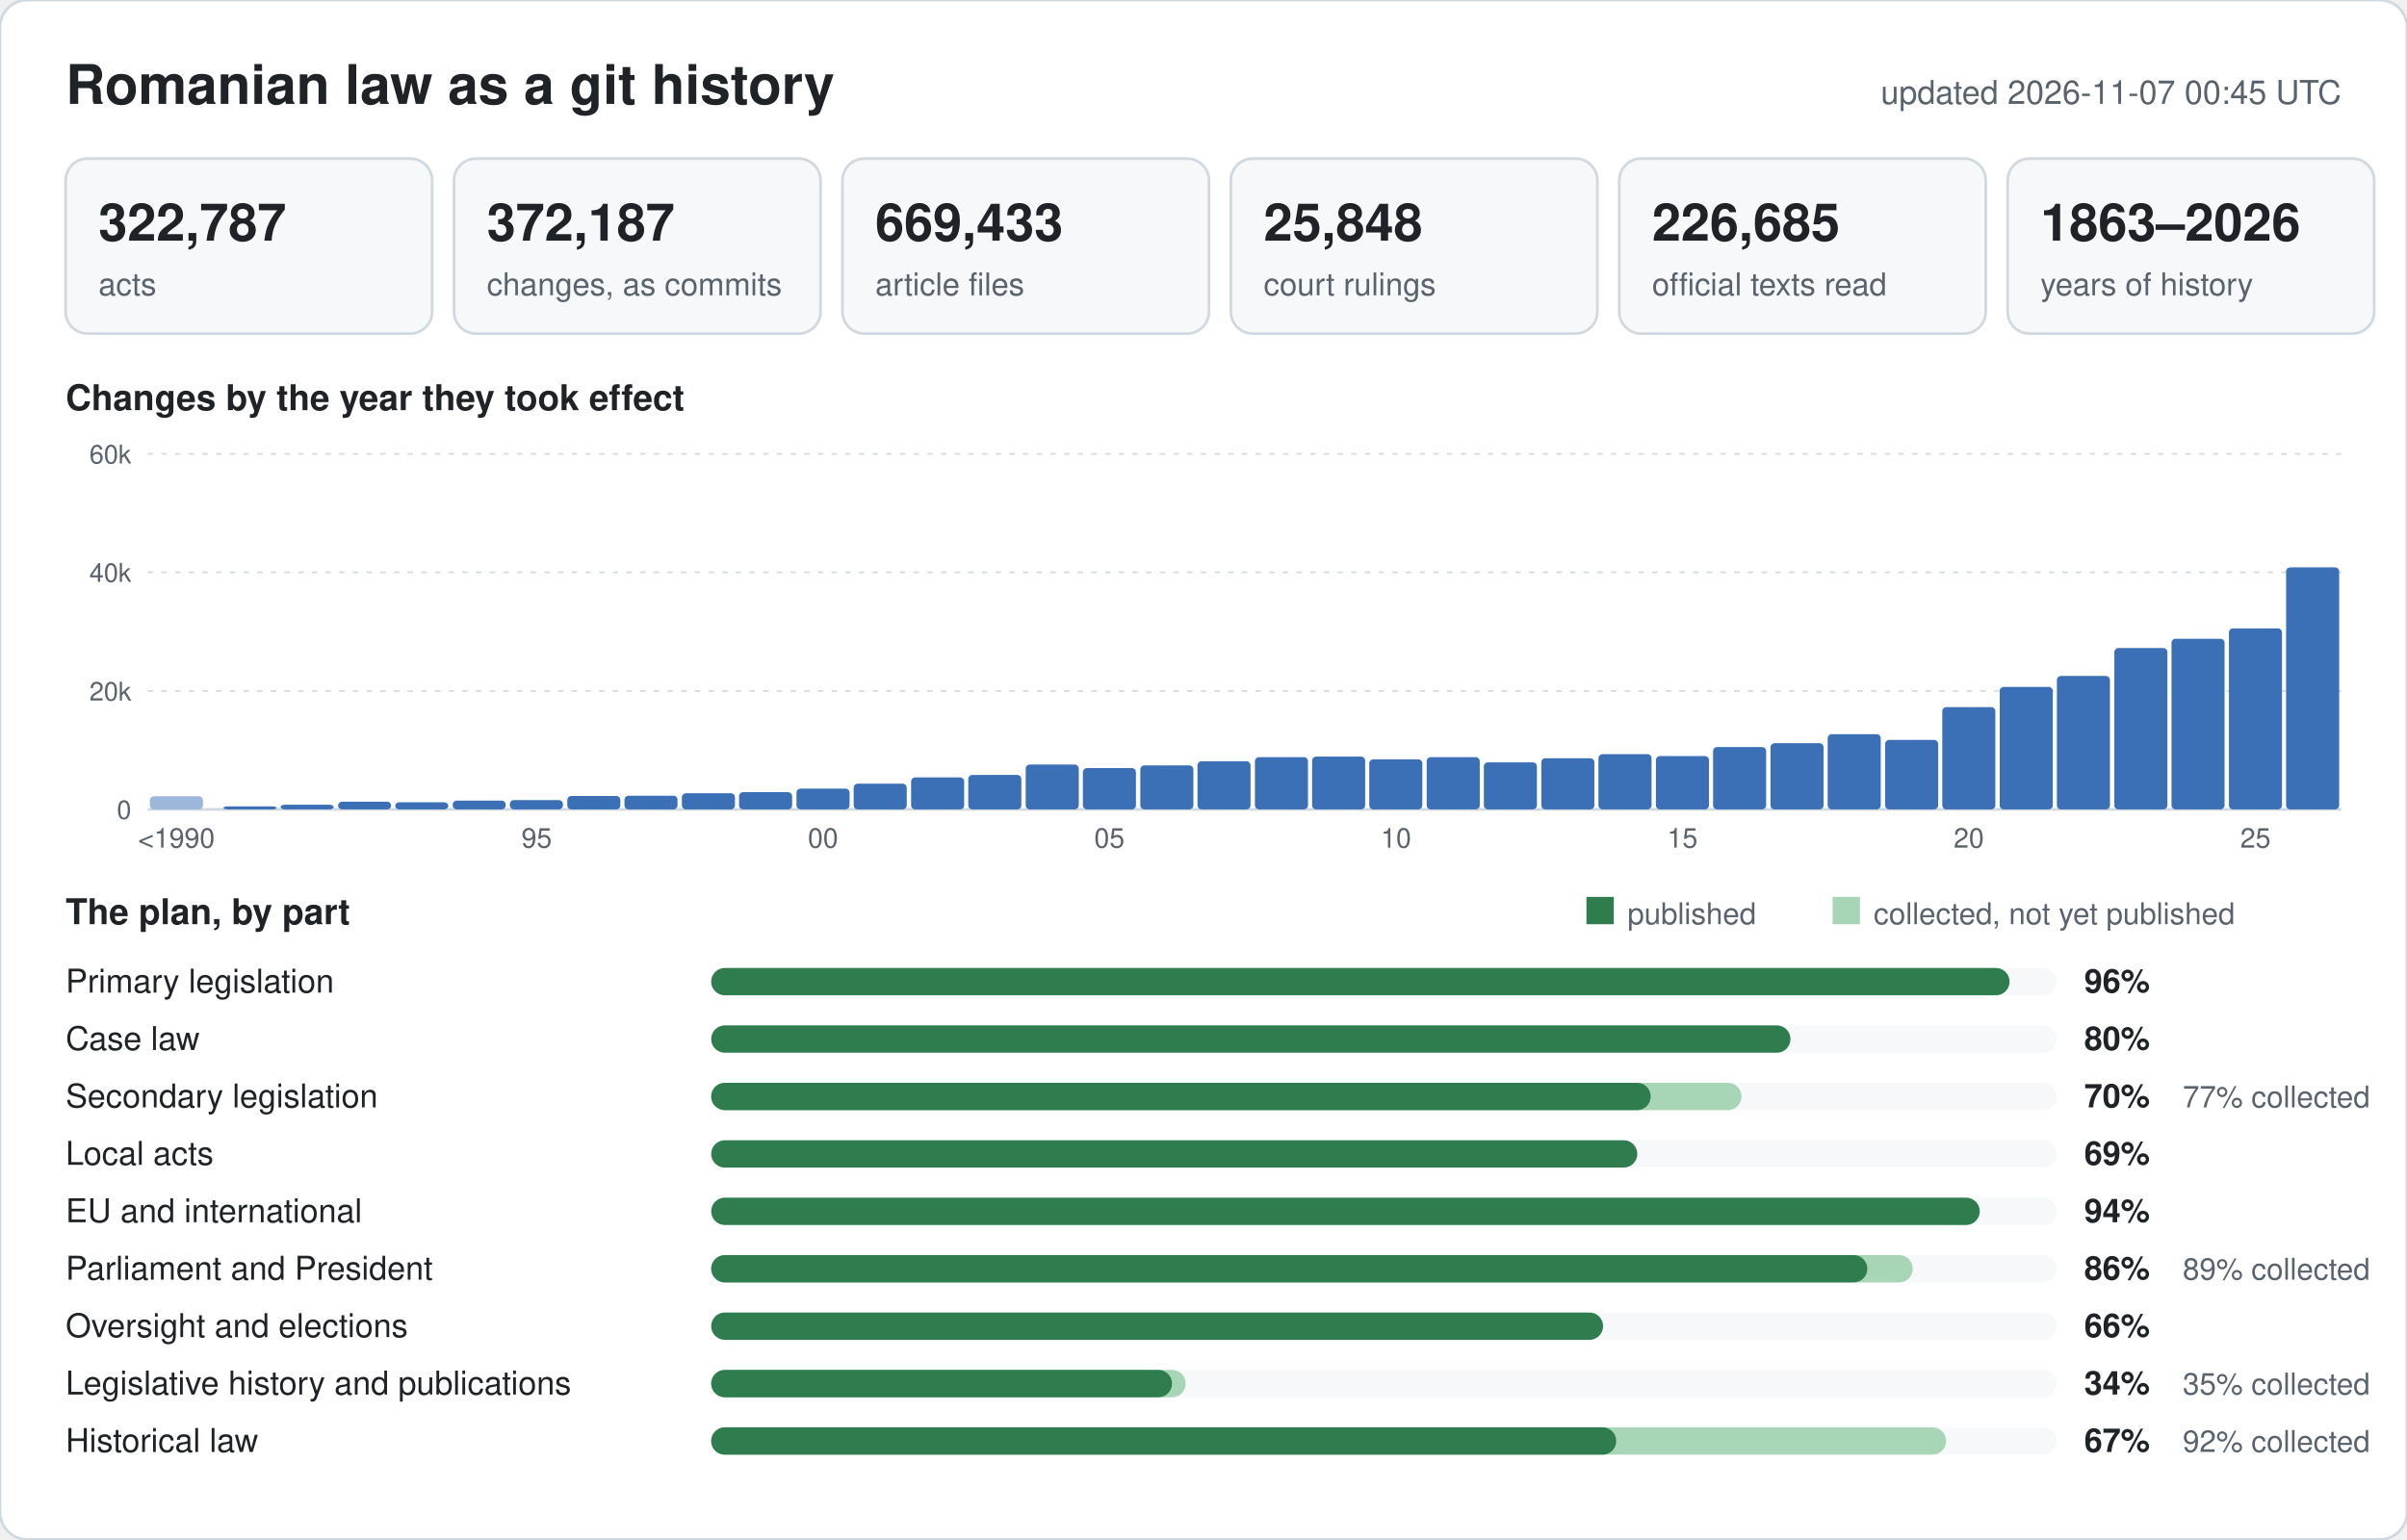
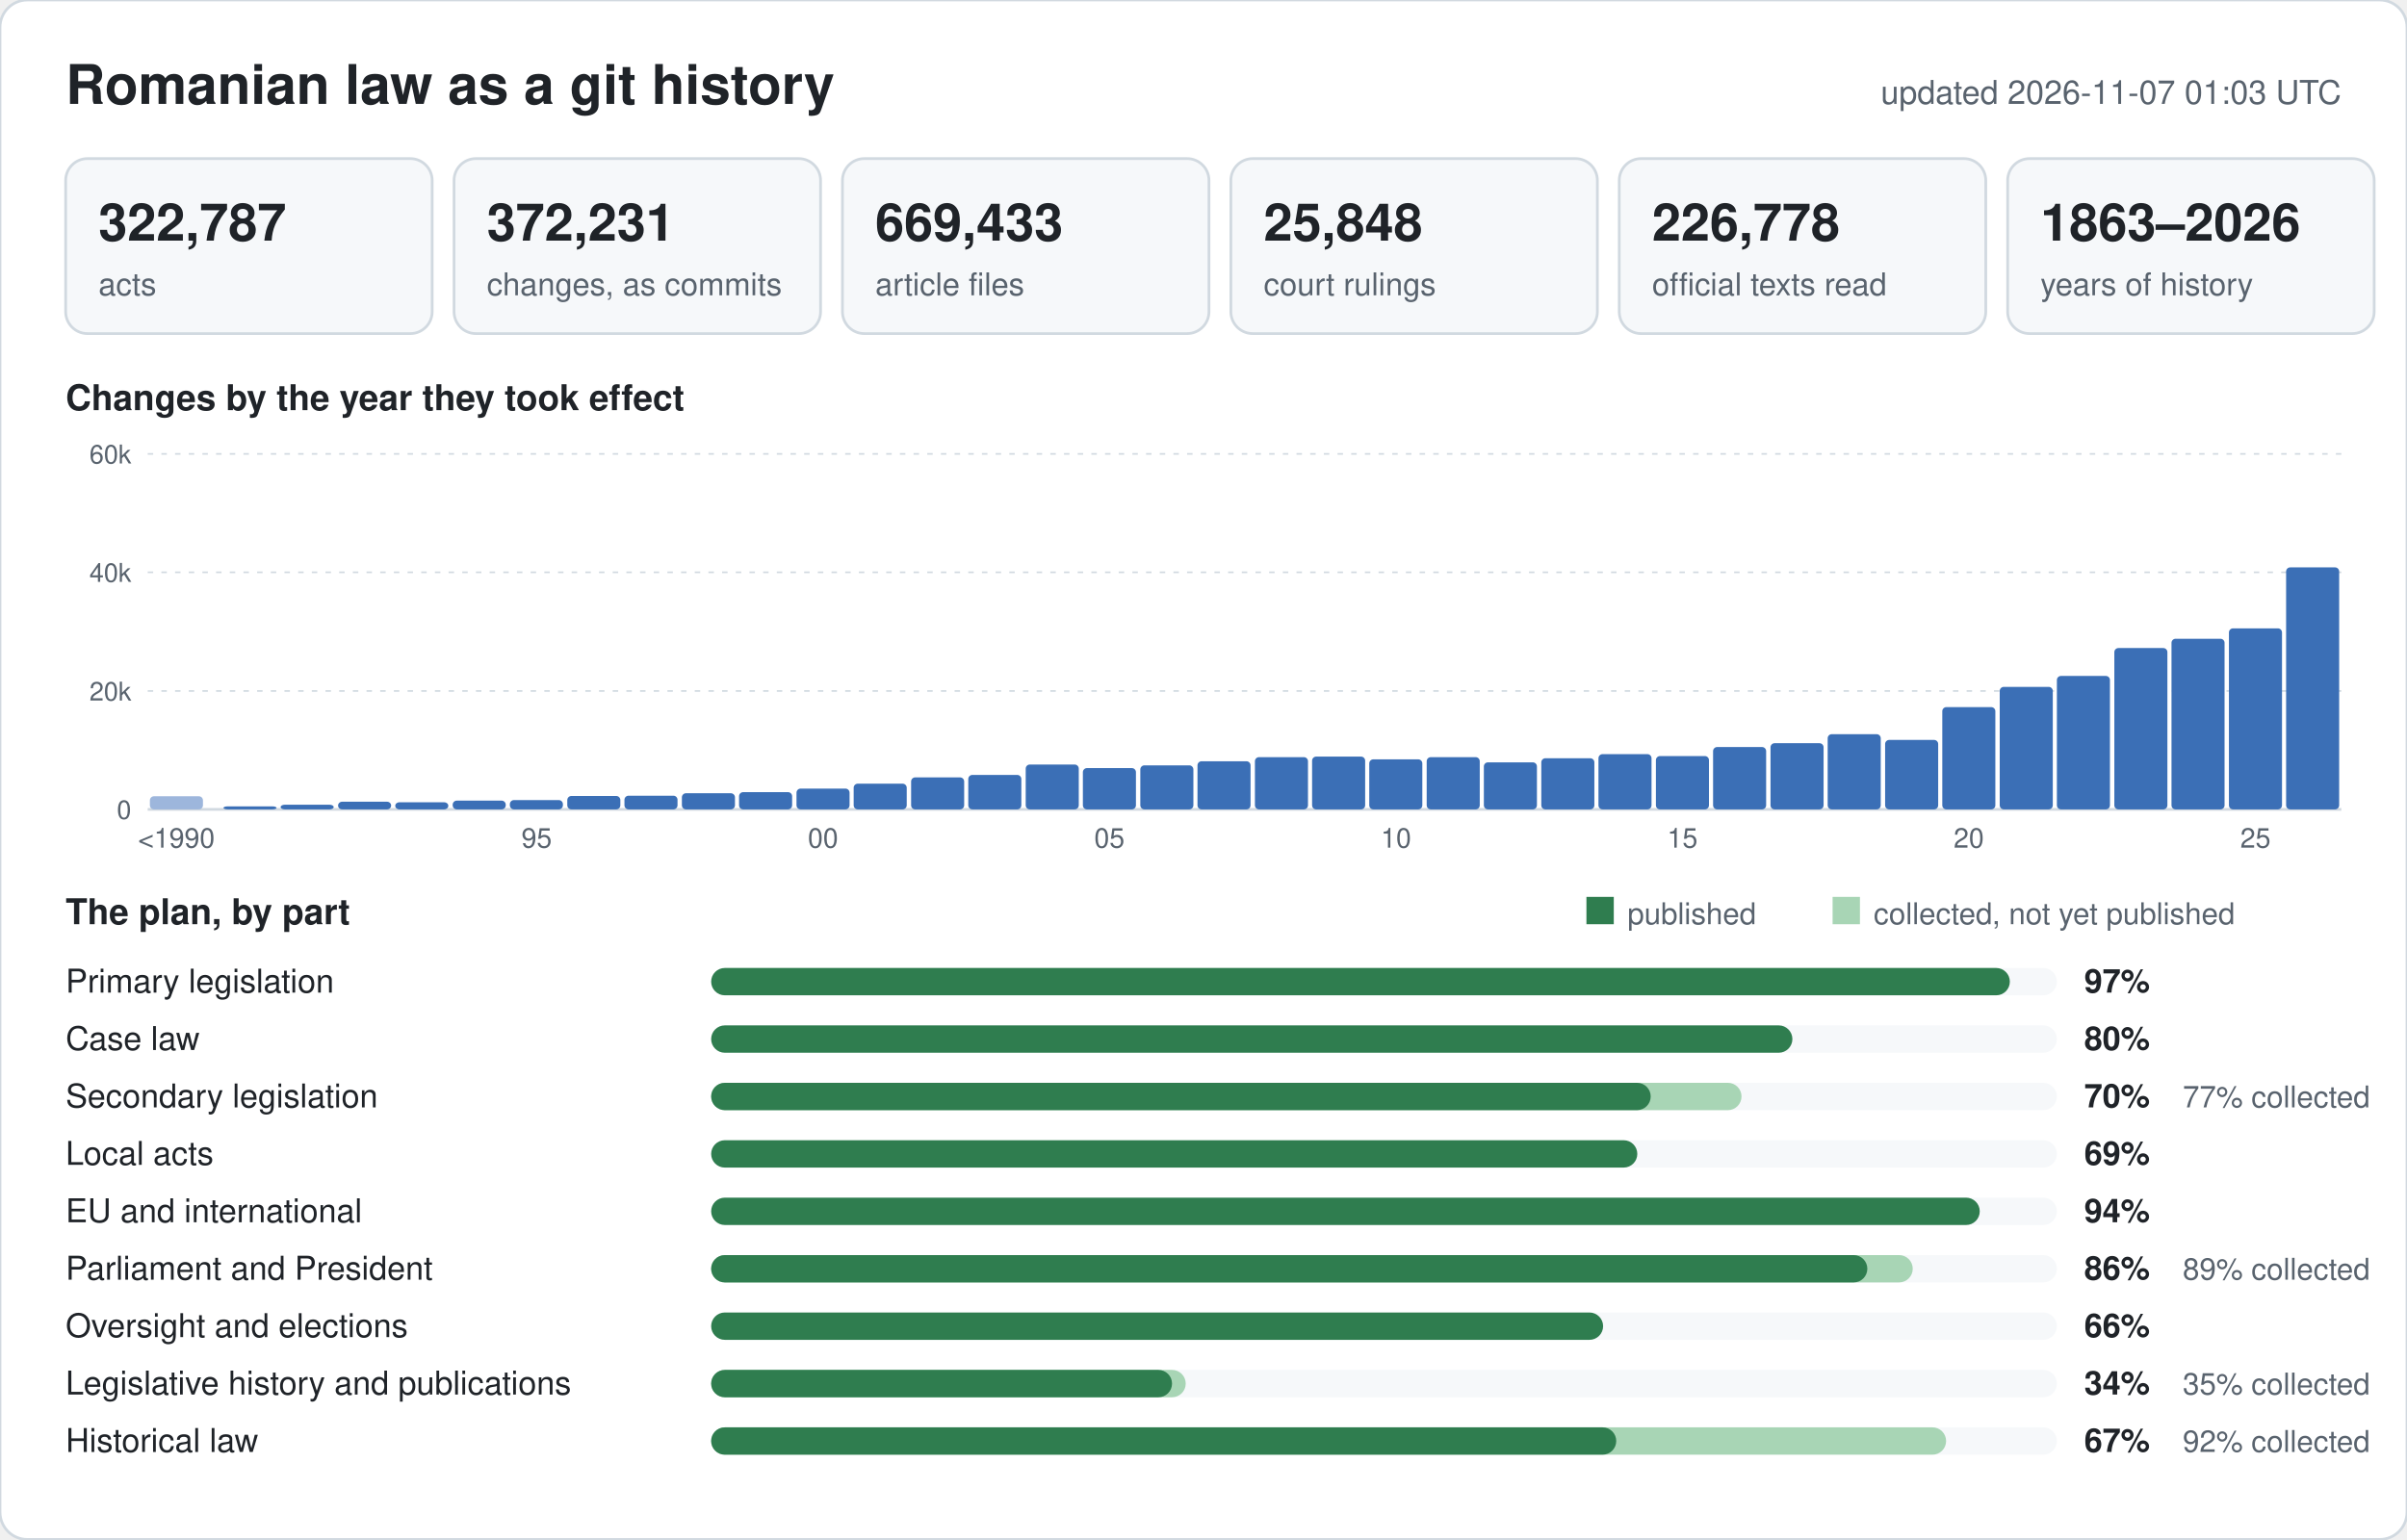
<svg xmlns="http://www.w3.org/2000/svg" width="880" height="563" viewBox="0 0 880 563" font-family="-apple-system,BlinkMacSystemFont,Segoe UI,Helvetica,Arial,sans-serif">
  <rect width="880" height="563" rx="10" fill="#ffffff" stroke="#d1d9e0" />
  <text x="24" y="38" font-size="20" font-weight="600" fill="#1f2328">Romanian law as a git history</text>
-   <text x="856" y="38" font-size="12" text-anchor="end" fill="#59636e">updated 2026-11-07 00:45 UTC</text>
+   <text x="856" y="38" font-size="12" text-anchor="end" fill="#59636e">updated 2026-11-07 01:03 UTC</text>
  <rect x="24" y="58" width="134" height="64" rx="8" fill="#f6f8fa" stroke="#d1d9e0" />
  <text x="36" y="88" font-size="19" font-weight="600" fill="#1f2328">322,787</text>
  <text x="36" y="108" font-size="11.5" fill="#59636e">acts</text>
  <rect x="166" y="58" width="134" height="64" rx="8" fill="#f6f8fa" stroke="#d1d9e0" />
-   <text x="178" y="88" font-size="19" font-weight="600" fill="#1f2328">372,187</text>
+   <text x="178" y="88" font-size="19" font-weight="600" fill="#1f2328">372,231</text>
  <text x="178" y="108" font-size="11.5" fill="#59636e">changes, as commits</text>
  <rect x="308" y="58" width="134" height="64" rx="8" fill="#f6f8fa" stroke="#d1d9e0" />
  <text x="320" y="88" font-size="19" font-weight="600" fill="#1f2328">669,433</text>
  <text x="320" y="108" font-size="11.5" fill="#59636e">article files</text>
  <rect x="450" y="58" width="134" height="64" rx="8" fill="#f6f8fa" stroke="#d1d9e0" />
  <text x="462" y="88" font-size="19" font-weight="600" fill="#1f2328">25,848</text>
  <text x="462" y="108" font-size="11.5" fill="#59636e">court rulings</text>
  <rect x="592" y="58" width="134" height="64" rx="8" fill="#f6f8fa" stroke="#d1d9e0" />
-   <text x="604" y="88" font-size="19" font-weight="600" fill="#1f2328">226,685</text>
+   <text x="604" y="88" font-size="19" font-weight="600" fill="#1f2328">226,778</text>
  <text x="604" y="108" font-size="11.5" fill="#59636e">official texts read</text>
  <rect x="734" y="58" width="134" height="64" rx="8" fill="#f6f8fa" stroke="#d1d9e0" />
  <text x="746" y="88" font-size="19" font-weight="600" fill="#1f2328">1863–2026</text>
  <text x="746" y="108" font-size="11.5" fill="#59636e">years of history</text>
  <text x="24" y="150" font-size="13" font-weight="600" fill="#1f2328">Changes by the year they took effect</text>
  <line x1="54" y1="296.0" x2="856" y2="296.0" stroke="#d1d9e0" stroke-width="1" />
  <text x="48" y="299.5" font-size="9.5" text-anchor="end" fill="#59636e">0</text>
  <line x1="54" y1="252.7" x2="856" y2="252.7" stroke="#d1d9e0" stroke-width="0.6" stroke-dasharray="2 3" />
  <text x="48" y="256.2" font-size="9.5" text-anchor="end" fill="#59636e">20k</text>
  <line x1="54" y1="209.3" x2="856" y2="209.3" stroke="#d1d9e0" stroke-width="0.6" stroke-dasharray="2 3" />
  <text x="48" y="212.8" font-size="9.5" text-anchor="end" fill="#59636e">40k</text>
  <line x1="54" y1="166.0" x2="856" y2="166.0" stroke="#d1d9e0" stroke-width="0.6" stroke-dasharray="2 3" />
  <text x="48" y="169.5" font-size="9.5" text-anchor="end" fill="#59636e">60k</text>
  <rect x="54.8" y="291.2" width="19.4" height="4.8" rx="1.5" fill="#9db6dc" />
  <text x="64.5" y="310" font-size="10" text-anchor="middle" fill="#59636e">&lt;1990</text>
  <rect x="81.7" y="294.9" width="19.4" height="1.1" rx="1.5" fill="#3b6fb6" />
  <rect x="102.6" y="294.3" width="19.4" height="1.7" rx="1.5" fill="#3b6fb6" />
  <rect x="123.6" y="293.2" width="19.4" height="2.8" rx="1.5" fill="#3b6fb6" />
  <rect x="144.5" y="293.4" width="19.4" height="2.6" rx="1.5" fill="#3b6fb6" />
  <rect x="165.5" y="292.8" width="19.4" height="3.2" rx="1.5" fill="#3b6fb6" />
  <rect x="186.4" y="292.6" width="19.4" height="3.4" rx="1.5" fill="#3b6fb6" />
  <text x="196.2" y="310" font-size="10" text-anchor="middle" fill="#59636e">95</text>
  <rect x="207.4" y="291.1" width="19.4" height="4.9" rx="1.5" fill="#3b6fb6" />
  <rect x="228.3" y="291.0" width="19.4" height="5.0" rx="1.5" fill="#3b6fb6" />
  <rect x="249.3" y="290.1" width="19.4" height="5.9" rx="1.5" fill="#3b6fb6" />
  <rect x="270.2" y="289.7" width="19.4" height="6.3" rx="1.5" fill="#3b6fb6" />
  <rect x="291.2" y="288.4" width="19.4" height="7.6" rx="1.5" fill="#3b6fb6" />
  <text x="300.9" y="310" font-size="10" text-anchor="middle" fill="#59636e">00</text>
  <rect x="312.1" y="286.6" width="19.4" height="9.4" rx="1.5" fill="#3b6fb6" />
  <rect x="333.1" y="284.3" width="19.4" height="11.7" rx="1.5" fill="#3b6fb6" />
  <rect x="354.0" y="283.4" width="19.4" height="12.6" rx="1.5" fill="#3b6fb6" />
  <rect x="375.0" y="279.6" width="19.4" height="16.4" rx="1.5" fill="#3b6fb6" />
  <rect x="395.9" y="280.9" width="19.4" height="15.1" rx="1.5" fill="#3b6fb6" />
  <text x="405.6" y="310" font-size="10" text-anchor="middle" fill="#59636e">05</text>
  <rect x="416.9" y="279.9" width="19.4" height="16.1" rx="1.5" fill="#3b6fb6" />
  <rect x="437.8" y="278.4" width="19.4" height="17.6" rx="1.5" fill="#3b6fb6" />
  <rect x="458.8" y="276.9" width="19.4" height="19.1" rx="1.5" fill="#3b6fb6" />
  <rect x="479.7" y="276.7" width="19.4" height="19.3" rx="1.5" fill="#3b6fb6" />
  <rect x="500.6" y="277.7" width="19.4" height="18.3" rx="1.5" fill="#3b6fb6" />
  <text x="510.4" y="310" font-size="10" text-anchor="middle" fill="#59636e">10</text>
  <rect x="521.6" y="276.9" width="19.4" height="19.1" rx="1.5" fill="#3b6fb6" />
  <rect x="542.5" y="278.8" width="19.4" height="17.2" rx="1.5" fill="#3b6fb6" />
  <rect x="563.5" y="277.3" width="19.4" height="18.7" rx="1.5" fill="#3b6fb6" />
  <rect x="584.4" y="275.8" width="19.4" height="20.2" rx="1.5" fill="#3b6fb6" />
  <rect x="605.4" y="276.5" width="19.4" height="19.5" rx="1.5" fill="#3b6fb6" />
  <text x="615.1" y="310" font-size="10" text-anchor="middle" fill="#59636e">15</text>
  <rect x="626.3" y="273.2" width="19.4" height="22.8" rx="1.5" fill="#3b6fb6" />
  <rect x="647.3" y="271.8" width="19.4" height="24.2" rx="1.5" fill="#3b6fb6" />
  <rect x="668.2" y="268.5" width="19.4" height="27.5" rx="1.5" fill="#3b6fb6" />
  <rect x="689.2" y="270.6" width="19.4" height="25.4" rx="1.5" fill="#3b6fb6" />
  <rect x="710.1" y="258.6" width="19.4" height="37.4" rx="1.5" fill="#3b6fb6" />
  <text x="719.8" y="310" font-size="10" text-anchor="middle" fill="#59636e">20</text>
  <rect x="731.1" y="251.2" width="19.4" height="44.8" rx="1.5" fill="#3b6fb6" />
  <rect x="752.0" y="247.2" width="19.4" height="48.8" rx="1.5" fill="#3b6fb6" />
  <rect x="773.0" y="237.0" width="19.4" height="59.0" rx="1.5" fill="#3b6fb6" />
  <rect x="793.9" y="233.6" width="19.4" height="62.4" rx="1.5" fill="#3b6fb6" />
  <rect x="814.9" y="229.8" width="19.4" height="66.2" rx="1.5" fill="#3b6fb6" />
  <text x="824.6" y="310" font-size="10" text-anchor="middle" fill="#59636e">25</text>
  <rect x="835.8" y="207.5" width="19.4" height="88.5" rx="1.5" fill="#3b6fb6" />
  <text x="24" y="338" font-size="13" font-weight="600" fill="#1f2328">The plan, by part</text>
  <rect x="580" y="328" width="10" height="10" fill="#2f7d4f" />
  <text x="595" y="338" font-size="11" fill="#59636e">published</text>
  <rect x="670" y="328" width="10" height="10" fill="#a8d5b5" />
  <text x="685" y="338" font-size="11" fill="#59636e">collected, not yet published</text>
  <text x="24" y="363" font-size="12" fill="#1f2328">Primary legislation</text>
  <rect x="260" y="354" width="492" height="10" rx="5" fill="#f6f8fa" />
-   <rect x="260" y="354" width="474.7" height="10" rx="5" fill="#2f7d4f" />
-   <text x="762" y="363" font-size="12" font-weight="600" fill="#1f2328">96%</text>
+   <rect x="260" y="354" width="474.8" height="10" rx="5" fill="#2f7d4f" />
+   <text x="762" y="363" font-size="12" font-weight="600" fill="#1f2328">97%</text>
  <text x="24" y="384" font-size="12" fill="#1f2328">Case law</text>
  <rect x="260" y="375" width="492" height="10" rx="5" fill="#f6f8fa" />
-   <rect x="260" y="375" width="394.6" height="10" rx="5" fill="#2f7d4f" />
+   <rect x="260" y="375" width="395.3" height="10" rx="5" fill="#2f7d4f" />
  <text x="762" y="384" font-size="12" font-weight="600" fill="#1f2328">80%</text>
  <text x="24" y="405" font-size="12" fill="#1f2328">Secondary legislation</text>
  <rect x="260" y="396" width="492" height="10" rx="5" fill="#f6f8fa" />
  <rect x="260" y="396" width="376.7" height="10" rx="5" fill="#a8d5b5" />
  <rect x="260" y="396" width="343.5" height="10" rx="5" fill="#2f7d4f" />
  <text x="762" y="405" font-size="12" font-weight="600" fill="#1f2328">70%</text>
  <text x="798" y="405" font-size="11" fill="#59636e">77% collected</text>
  <text x="24" y="426" font-size="12" fill="#1f2328">Local acts</text>
  <rect x="260" y="417" width="492" height="10" rx="5" fill="#f6f8fa" />
  <rect x="260" y="417" width="338.6" height="10" rx="5" fill="#2f7d4f" />
  <text x="762" y="426" font-size="12" font-weight="600" fill="#1f2328">69%</text>
  <text x="24" y="447" font-size="12" fill="#1f2328">EU and international</text>
  <rect x="260" y="438" width="492" height="10" rx="5" fill="#f6f8fa" />
  <rect x="260" y="438" width="463.8" height="10" rx="5" fill="#2f7d4f" />
  <text x="762" y="447" font-size="12" font-weight="600" fill="#1f2328">94%</text>
  <text x="24" y="468" font-size="12" fill="#1f2328">Parliament and President</text>
  <rect x="260" y="459" width="492" height="10" rx="5" fill="#f6f8fa" />
  <rect x="260" y="459" width="439.3" height="10" rx="5" fill="#a8d5b5" />
  <rect x="260" y="459" width="422.7" height="10" rx="5" fill="#2f7d4f" />
  <text x="762" y="468" font-size="12" font-weight="600" fill="#1f2328">86%</text>
  <text x="798" y="468" font-size="11" fill="#59636e">89% collected</text>
  <text x="24" y="489" font-size="12" fill="#1f2328">Oversight and elections</text>
  <rect x="260" y="480" width="492" height="10" rx="5" fill="#f6f8fa" />
  <rect x="260" y="480" width="326.1" height="10" rx="5" fill="#2f7d4f" />
  <text x="762" y="489" font-size="12" font-weight="600" fill="#1f2328">66%</text>
  <text x="24" y="510" font-size="12" fill="#1f2328">Legislative history and publications</text>
  <rect x="260" y="501" width="492" height="10" rx="5" fill="#f6f8fa" />
  <rect x="260" y="501" width="173.5" height="10" rx="5" fill="#a8d5b5" />
  <rect x="260" y="501" width="168.5" height="10" rx="5" fill="#2f7d4f" />
  <text x="762" y="510" font-size="12" font-weight="600" fill="#1f2328">34%</text>
  <text x="798" y="510" font-size="11" fill="#59636e">35% collected</text>
  <text x="24" y="531" font-size="12" fill="#1f2328">Historical law</text>
  <rect x="260" y="522" width="492" height="10" rx="5" fill="#f6f8fa" />
  <rect x="260" y="522" width="451.5" height="10" rx="5" fill="#a8d5b5" />
  <rect x="260" y="522" width="330.9" height="10" rx="5" fill="#2f7d4f" />
  <text x="762" y="531" font-size="12" font-weight="600" fill="#1f2328">67%</text>
  <text x="798" y="531" font-size="11" fill="#59636e">92% collected</text>
</svg>
